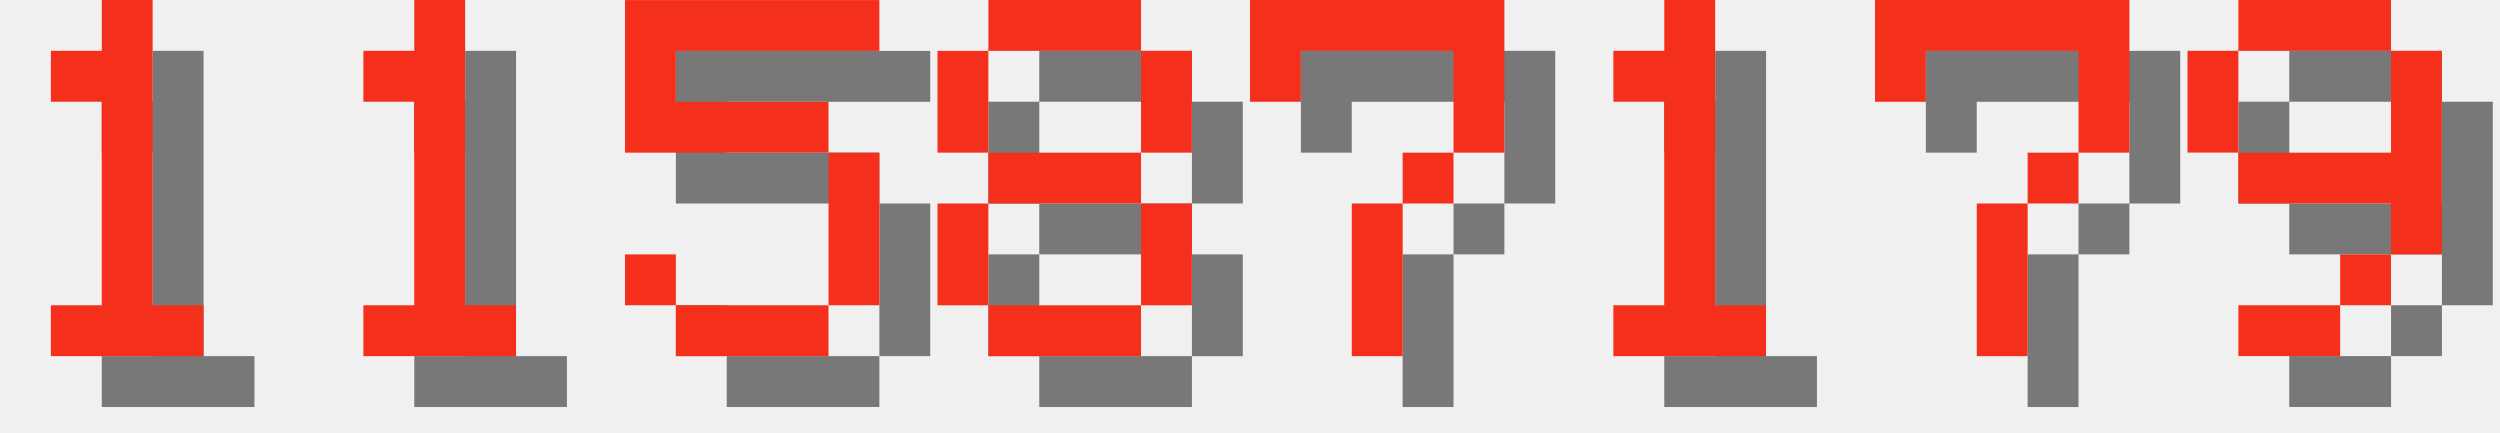
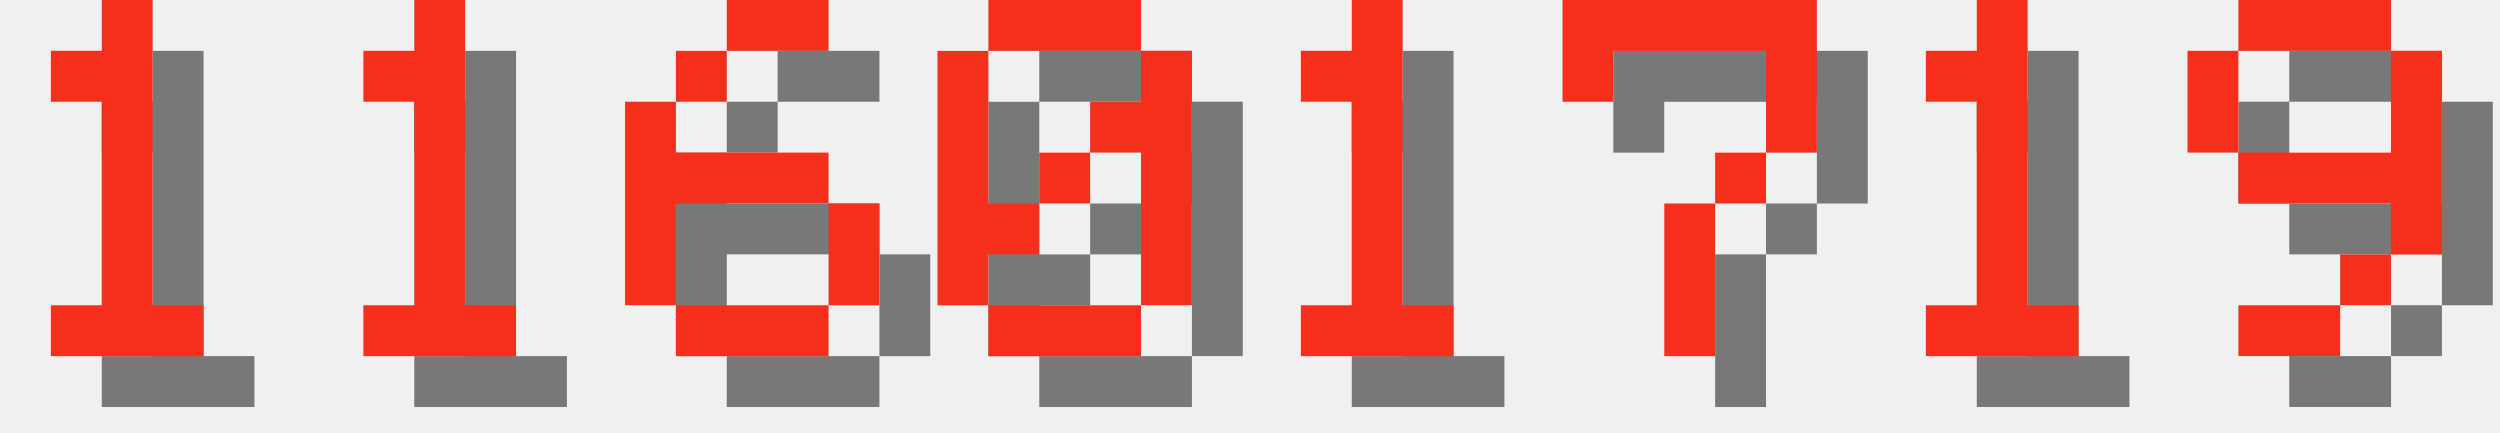
<svg xmlns="http://www.w3.org/2000/svg" version="1.1" width="208.0" height="36">
  <style>
        .text-foreground {
            fill: #F4301C;
        }
        .text-shadow {
            fill: #000000;
            fill-opacity: 0.5;
        }
    </style>
  <g class="digit" id="digit_1" transform="translate(0.0, 0), scale(4)">
    <path id="digit_1_shadow" class="text-shadow" d="m2.117 2.117v1.058h1.058v4.233h-1.058v1.058h3.175v-1.058h-1.058v-6.35h-1.058v1.058h-1.058z" fill-opacity=".5" style="paint-order:stroke fill markers" />
    <path id="digit_1_fg" class="text-foreground" d="m1.058 1.058v1.058h1.058v4.233h-1.058v1.058h3.175v-1.058h-1.058v-6.35h-1.058v1.058h-1.058z" fill="#fff" style="paint-order:stroke fill markers" />
  </g>
  <g class="digit" id="digit_1" transform="translate(26.0, 0), scale(4)">
    <path id="digit_1_shadow" class="text-shadow" d="m2.117 2.117v1.058h1.058v4.233h-1.058v1.058h3.175v-1.058h-1.058v-6.35h-1.058v1.058h-1.058z" fill-opacity=".5" style="paint-order:stroke fill markers" />
    <path id="digit_1_fg" class="text-foreground" d="m1.058 1.058v1.058h1.058v4.233h-1.058v1.058h3.175v-1.058h-1.058v-6.35h-1.058v1.058h-1.058z" fill="#fff" style="paint-order:stroke fill markers" />
  </g>
-   <g class="digit" id="digit_5" transform="translate(52.0, 0), scale(4)">
-     <path id="digit_5_shadow" class="text-shadow" d="m1.058 1.058v3.175h4.233v3.175h-3.175v-1.058h-1.058v1.058h1.058v1.058h3.175v-1.058h1.058v-3.175h-1.058v-1.058h-3.175v-1.058h4.233v-1.058h-5.292z" fill-opacity=".5" style="paint-order:stroke fill markers" />
-     <path id="digit_5_fg" class="text-foreground" d="m0 0v3.175h4.233v3.175h-3.175v-1.058h-1.058v1.058h1.058v1.058h3.175v-1.058h1.058v-3.175h-1.058v-1.058h-3.175v-1.058h4.233v-1.058h-5.292z" fill="#fff" style="paint-order:stroke fill markers" />
+   <g class="digit" id="digit_6" transform="translate(52.0, 0), scale(4)">
+     <path id="digit_6_shadow" class="text-shadow" d="m3.175 1.058v1.058h2.117v-1.058h-2.117zm0 1.058h-1.058v1.058h1.058v-1.058zm-1.058 1.058h-1.058v4.233h1.058v-2.117h3.175v-1.058h-3.175v-1.058zm3.175 2.117v2.117h1.058v-2.117h-1.058zm0 2.117h-3.175v1.058h3.175v-1.058z" fill-opacity=".5" style="paint-order:stroke fill markers" />
+     <path id="digit_6_fg" class="text-foreground" d="m2.117 0v1.058h2.117v-1.058h-2.117zm0 1.058h-1.058v1.058h1.058v-1.058zm-1.058 1.058h-1.058v4.233h1.058v-2.117h3.175v-1.058h-3.175v-1.058zm3.175 2.117v2.117h1.058v-2.117h-1.058zm0 2.117h-3.175v1.058h3.175v-1.058z" fill="#fff" style="paint-order:stroke fill markers" />
  </g>
-   <g class="digit" id="digit_8" transform="translate(78.0, 0), scale(4)">
-     <path id="digit_8_shadow" class="text-shadow" d="m2.117 1.058v1.058h3.175v-1.058h-3.175zm3.175 1.058v2.117h1.058v-2.117h-1.058zm0 2.117h-3.175v1.058h3.175v-1.058zm0 1.058v2.117h1.058v-2.117h-1.058zm0 2.117h-3.175v1.058h3.175v-1.058zm-3.175 0v-2.117h-1.058v2.117h1.058zm0-3.175v-2.117h-1.058v2.117h1.058z" fill-opacity=".5" style="paint-order:stroke fill markers" />
-     <path id="digit_8_fg" class="text-foreground" d="m1.058 0v1.058h3.175v-1.058h-3.175zm3.175 1.058v2.117h1.058v-2.117h-1.058zm0 2.117h-3.175v1.058h3.175v-1.058zm0 1.058v2.117h1.058v-2.117h-1.058zm0 2.117h-3.175v1.058h3.175v-1.058zm-3.175 0v-2.117h-1.058v2.117h1.058zm0-3.175v-2.117h-1.058v2.117h1.058z" fill="#fff" style="paint-order:stroke fill markers" />
+   <g class="digit" id="digit_0" transform="translate(78.0, 0), scale(4)">
+     <path id="digit_0_shadow" class="text-shadow" d="m2.117 1.058v1.058h3.175v-1.058h-3.175zm3.175 1.058v1.058h-1.058v1.058h1.058v3.175h1.058v-5.292h-1.058zm0 5.292h-3.175v1.058h3.175v-1.058zm-3.175 0v-1.058h1.058v-1.058h-1.058v-3.175h-1.058v5.292h1.058zm1.058-2.117h1.058v-1.058h-1.058v1.058z" fill-opacity=".5" style="paint-order:stroke fill markers" />
+     <path id="digit_0_fg" class="text-foreground" d="m1.058 0v1.058h3.175v-1.058h-3.175zm3.175 1.058v1.058h-1.058v1.058h1.058v3.175h1.058v-5.292h-1.058zm0 5.292h-3.175v1.058h3.175v-1.058zm-3.175 0v-1.058h1.058v-1.058h-1.058v-3.175h-1.058v5.292h1.058zm1.058-2.117h1.058v-1.058h-1.058v1.058z" fill="#fff" style="paint-order:stroke fill markers" />
  </g>
-   <g class="digit" id="digit_7" transform="translate(104.0, 0), scale(4)">
+   <g class="digit" id="digit_1" transform="translate(104.0, 0), scale(4)">
+     <path id="digit_1_shadow" class="text-shadow" d="m2.117 2.117v1.058h1.058v4.233h-1.058v1.058h3.175v-1.058h-1.058v-6.35h-1.058v1.058h-1.058z" fill-opacity=".5" style="paint-order:stroke fill markers" />
+     <path id="digit_1_fg" class="text-foreground" d="m1.058 1.058v1.058h1.058v4.233h-1.058v1.058h3.175v-1.058h-1.058v-6.35h-1.058v1.058h-1.058z" fill="#fff" style="paint-order:stroke fill markers" />
+   </g>
+   <g class="digit" id="digit_7" transform="translate(130.0, 0), scale(4)">
    <path id="digit_7_shadow" class="text-shadow" d="m1.058 1.058 2e-6 2.117h1.058v-1.058h3.175v1.058l2e-7 1.058h-1.058v1.058h-1.058l4e-7 3.175 1.058 1e-7v-3.175h1.058v-1.058h1.058l5e-7 -1.058v-2.117z" fill-opacity=".5" style="paint-order:stroke fill markers" />
    <path id="digit_7_fg" class="text-foreground" d="m0 0 2e-6 2.117h1.058v-1.058h3.175v1.058l2e-7 1.058h-1.058v1.058h-1.058l4e-7 3.175 1.058 1e-7v-3.175h1.058v-1.058h1.058l5e-7 -1.058v-2.117z" fill="#fff" style="paint-order:stroke fill markers" />
  </g>
-   <g class="digit" id="digit_1" transform="translate(130.0, 0), scale(4)">
+   <g class="digit" id="digit_1" transform="translate(156.0, 0), scale(4)">
    <path id="digit_1_shadow" class="text-shadow" d="m2.117 2.117v1.058h1.058v4.233h-1.058v1.058h3.175v-1.058h-1.058v-6.35h-1.058v1.058h-1.058z" fill-opacity=".5" style="paint-order:stroke fill markers" />
    <path id="digit_1_fg" class="text-foreground" d="m1.058 1.058v1.058h1.058v4.233h-1.058v1.058h3.175v-1.058h-1.058v-6.35h-1.058v1.058h-1.058z" fill="#fff" style="paint-order:stroke fill markers" />
-   </g>
-   <g class="digit" id="digit_7" transform="translate(156.0, 0), scale(4)">
-     <path id="digit_7_shadow" class="text-shadow" d="m1.058 1.058 2e-6 2.117h1.058v-1.058h3.175v1.058l2e-7 1.058h-1.058v1.058h-1.058l4e-7 3.175 1.058 1e-7v-3.175h1.058v-1.058h1.058l5e-7 -1.058v-2.117z" fill-opacity=".5" style="paint-order:stroke fill markers" />
-     <path id="digit_7_fg" class="text-foreground" d="m0 0 2e-6 2.117h1.058v-1.058h3.175v1.058l2e-7 1.058h-1.058v1.058h-1.058l4e-7 3.175 1.058 1e-7v-3.175h1.058v-1.058h1.058l5e-7 -1.058v-2.117z" fill="#fff" style="paint-order:stroke fill markers" />
  </g>
  <g class="digit" id="digit_9" transform="translate(182.0, 0), scale(4)">
    <path id="digit_9_shadow" class="text-shadow" d="m2.117 1.058v1.058h3.175v-1.058h-3.175zm3.175 1.058v2.117h-3.175v1.058h3.175v1.058h1.058v-4.233h-1.058zm0 4.233h-1.058v1.058h1.058v-1.058zm-1.058 1.058h-2.117v1.058h2.117v-1.058zm-2.117-3.175v-2.117h-1.058v2.117h1.058z" fill-opacity=".5" style="paint-order:stroke fill markers" />
    <path id="digit_9_fg" class="text-foreground" d="m1.058 0v1.058h3.175v-1.058h-3.175zm3.175 1.058v2.117h-3.175v1.058h3.175v1.058h1.058v-4.233h-1.058zm0 4.233h-1.058v1.058h1.058v-1.058zm-1.058 1.058h-2.117v1.058h2.117v-1.058zm-2.117-3.175v-2.117h-1.058v2.117h1.058z" fill="#fff" style="paint-order:stroke fill markers" />
  </g>
</svg>
